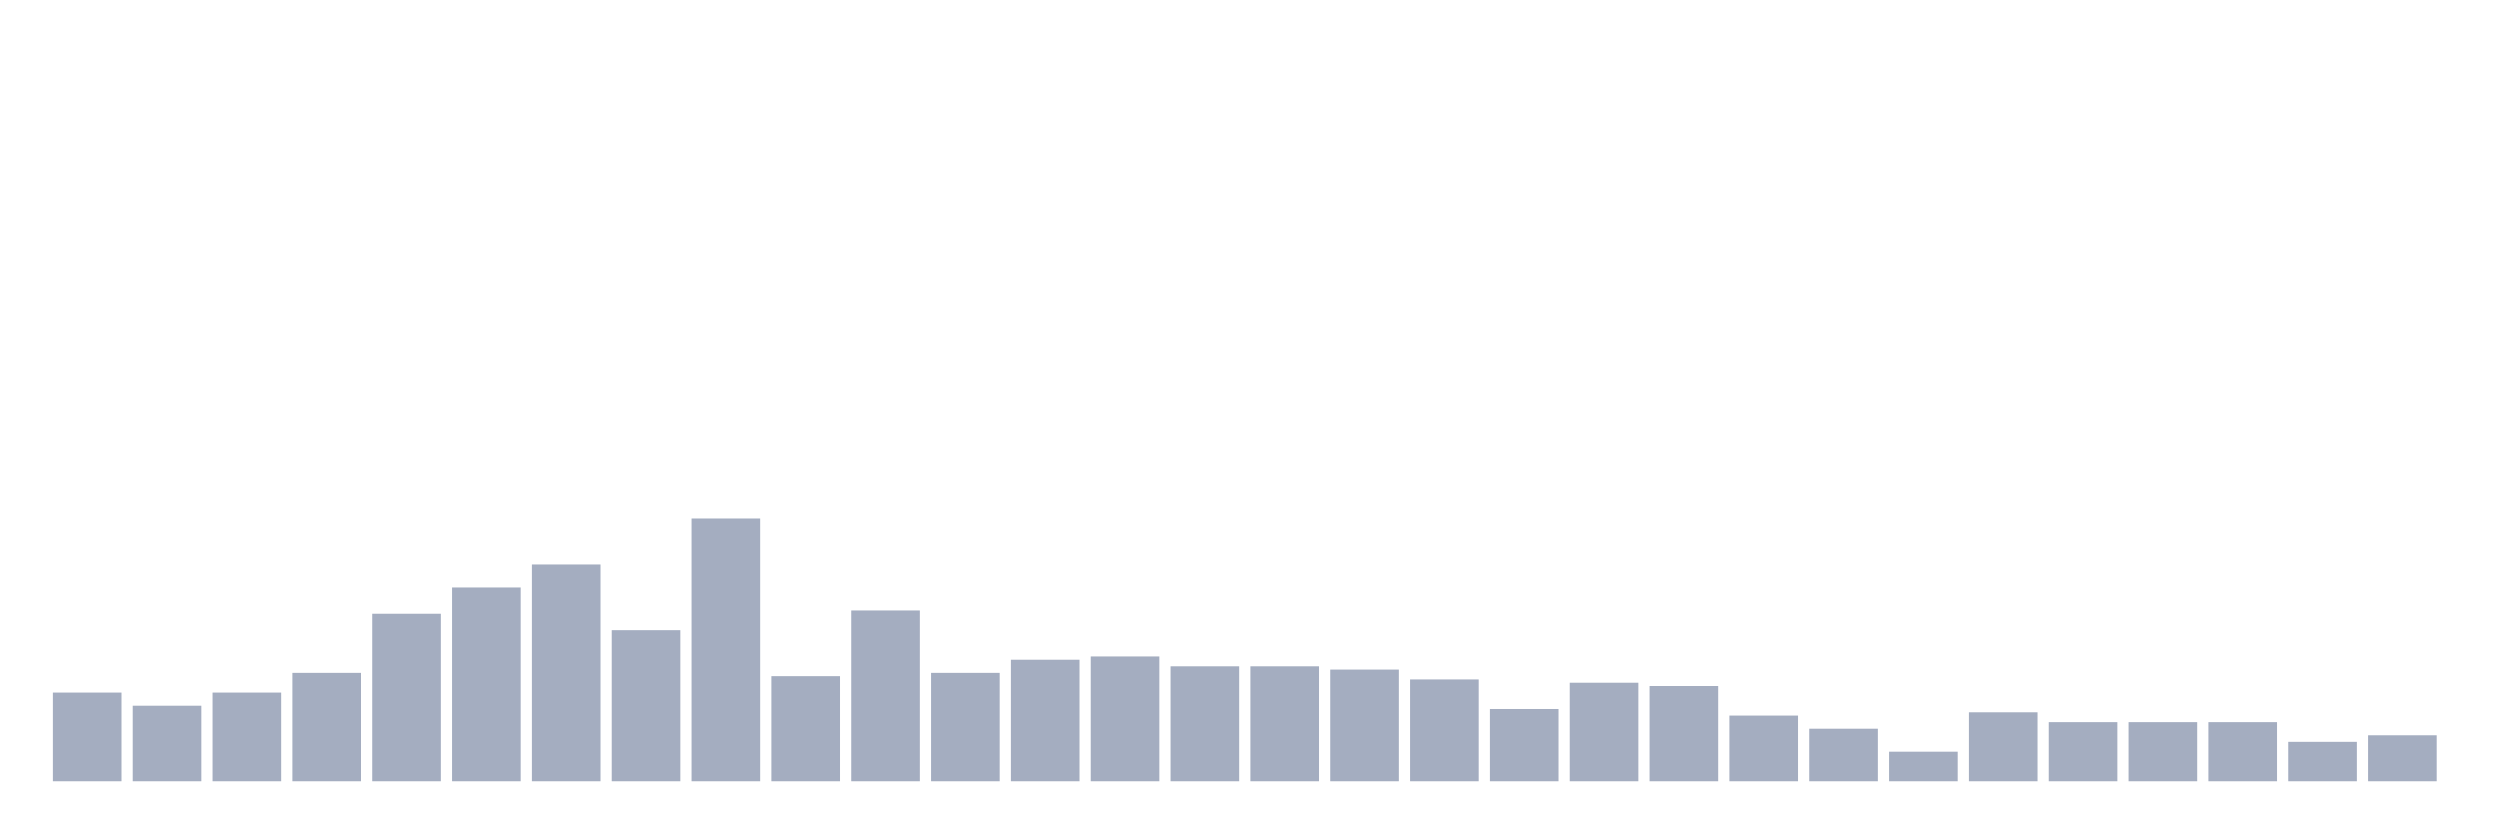
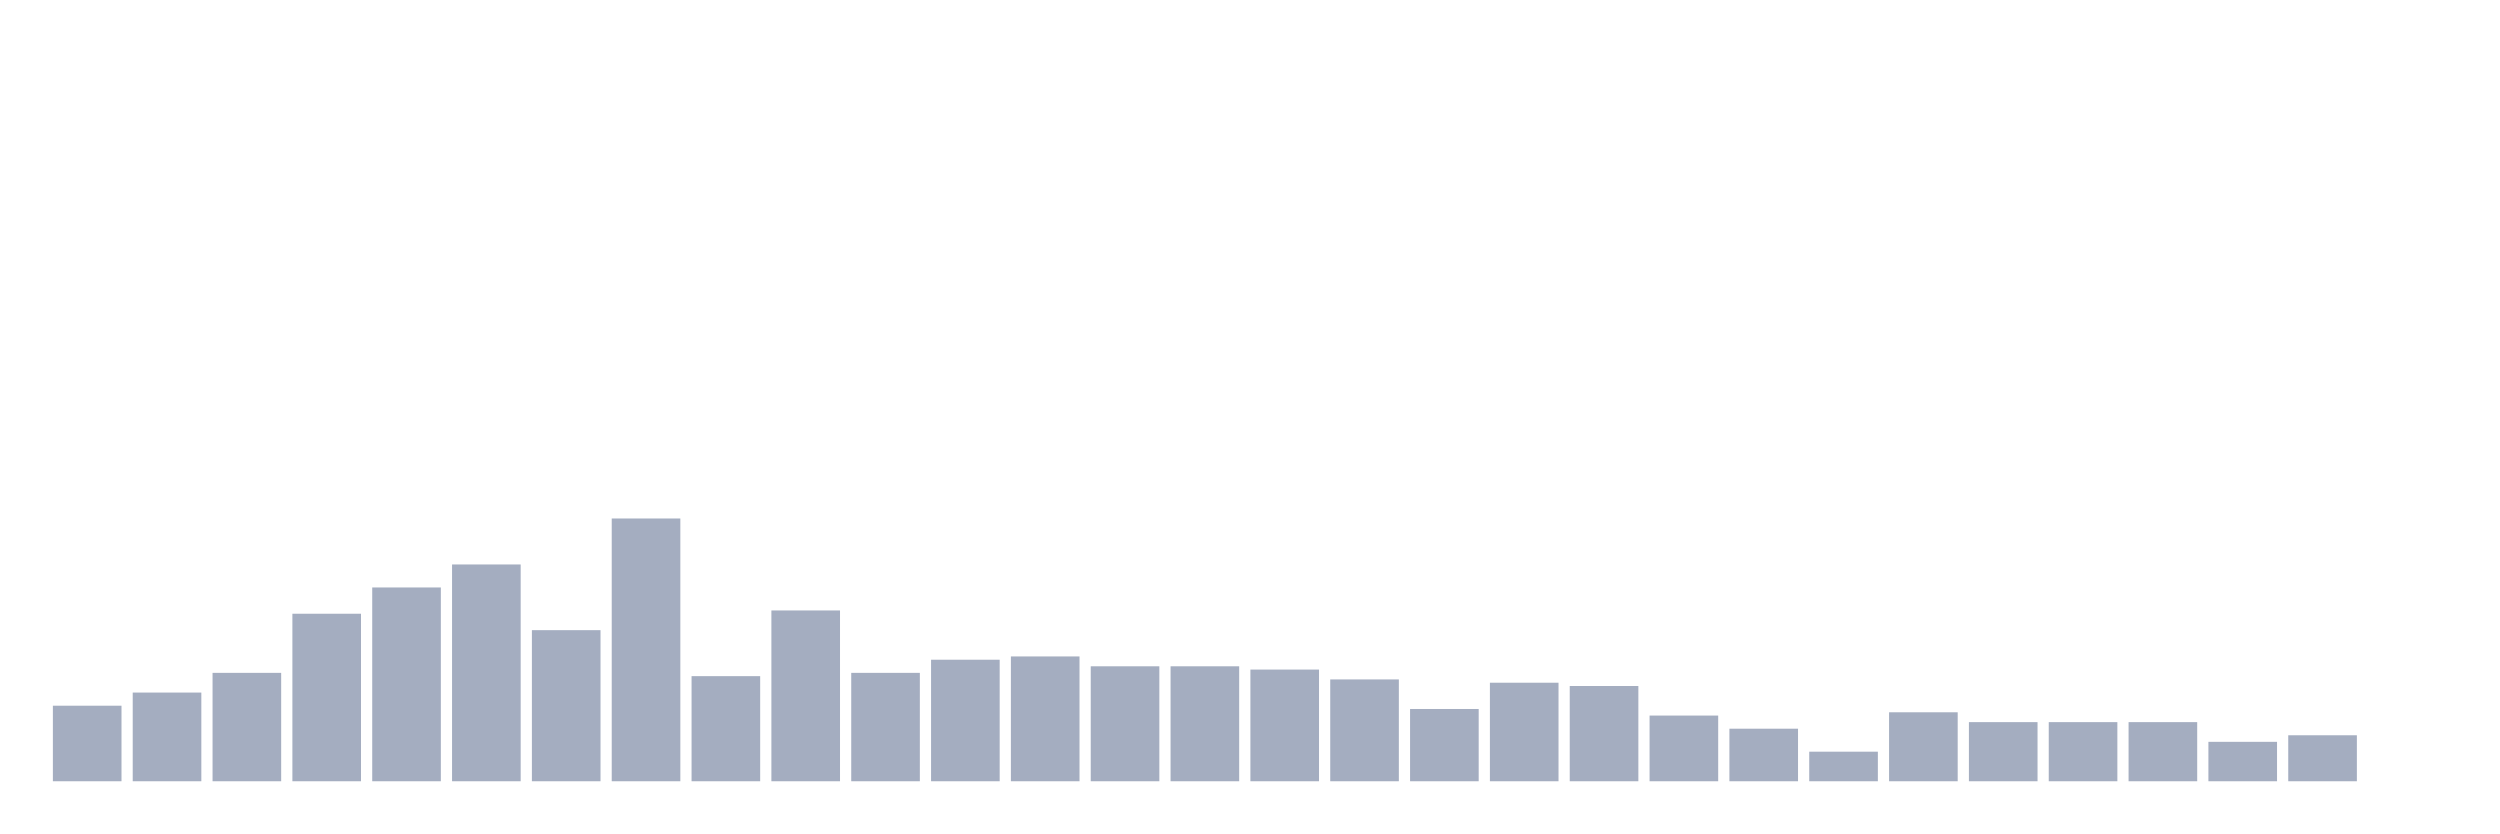
<svg xmlns="http://www.w3.org/2000/svg" viewBox="0 0 480 160">
  <g transform="translate(10,10)">
-     <rect class="bar" x="0.153" width="13.175" y="122.973" height="17.027" fill="rgb(164,173,192)" />
-     <rect class="bar" x="15.482" width="13.175" y="125.495" height="14.505" fill="rgb(164,173,192)" />
-     <rect class="bar" x="30.81" width="13.175" y="122.973" height="17.027" fill="rgb(164,173,192)" />
-     <rect class="bar" x="46.138" width="13.175" y="119.189" height="20.811" fill="rgb(164,173,192)" />
-     <rect class="bar" x="61.466" width="13.175" y="107.838" height="32.162" fill="rgb(164,173,192)" />
-     <rect class="bar" x="76.794" width="13.175" y="102.793" height="37.207" fill="rgb(164,173,192)" />
-     <rect class="bar" x="92.123" width="13.175" y="98.378" height="41.622" fill="rgb(164,173,192)" />
-     <rect class="bar" x="107.451" width="13.175" y="110.991" height="29.009" fill="rgb(164,173,192)" />
-     <rect class="bar" x="122.779" width="13.175" y="89.55" height="50.45" fill="rgb(164,173,192)" />
-     <rect class="bar" x="138.107" width="13.175" y="119.82" height="20.18" fill="rgb(164,173,192)" />
-     <rect class="bar" x="153.436" width="13.175" y="107.207" height="32.793" fill="rgb(164,173,192)" />
-     <rect class="bar" x="168.764" width="13.175" y="119.189" height="20.811" fill="rgb(164,173,192)" />
-     <rect class="bar" x="184.092" width="13.175" y="116.667" height="23.333" fill="rgb(164,173,192)" />
-     <rect class="bar" x="199.42" width="13.175" y="116.036" height="23.964" fill="rgb(164,173,192)" />
+     <rect class="bar" x="0.153" width="13.175" y="125.495" height="14.505" fill="rgb(164,173,192)" />
+     <rect class="bar" x="15.482" width="13.175" y="122.973" height="17.027" fill="rgb(164,173,192)" />
+     <rect class="bar" x="30.81" width="13.175" y="119.189" height="20.811" fill="rgb(164,173,192)" />
+     <rect class="bar" x="46.138" width="13.175" y="107.838" height="32.162" fill="rgb(164,173,192)" />
+     <rect class="bar" x="61.466" width="13.175" y="102.793" height="37.207" fill="rgb(164,173,192)" />
+     <rect class="bar" x="76.794" width="13.175" y="98.378" height="41.622" fill="rgb(164,173,192)" />
+     <rect class="bar" x="92.123" width="13.175" y="110.991" height="29.009" fill="rgb(164,173,192)" />
+     <rect class="bar" x="107.451" width="13.175" y="89.55" height="50.45" fill="rgb(164,173,192)" />
+     <rect class="bar" x="122.779" width="13.175" y="119.82" height="20.18" fill="rgb(164,173,192)" />
+     <rect class="bar" x="138.107" width="13.175" y="107.207" height="32.793" fill="rgb(164,173,192)" />
+     <rect class="bar" x="153.436" width="13.175" y="119.189" height="20.811" fill="rgb(164,173,192)" />
+     <rect class="bar" x="168.764" width="13.175" y="116.667" height="23.333" fill="rgb(164,173,192)" />
+     <rect class="bar" x="184.092" width="13.175" y="116.036" height="23.964" fill="rgb(164,173,192)" />
+     <rect class="bar" x="199.42" width="13.175" y="117.928" height="22.072" fill="rgb(164,173,192)" />
    <rect class="bar" x="214.748" width="13.175" y="117.928" height="22.072" fill="rgb(164,173,192)" />
-     <rect class="bar" x="230.077" width="13.175" y="117.928" height="22.072" fill="rgb(164,173,192)" />
-     <rect class="bar" x="245.405" width="13.175" y="118.559" height="21.441" fill="rgb(164,173,192)" />
-     <rect class="bar" x="260.733" width="13.175" y="120.45" height="19.55" fill="rgb(164,173,192)" />
-     <rect class="bar" x="276.061" width="13.175" y="126.126" height="13.874" fill="rgb(164,173,192)" />
-     <rect class="bar" x="291.39" width="13.175" y="121.081" height="18.919" fill="rgb(164,173,192)" />
-     <rect class="bar" x="306.718" width="13.175" y="121.712" height="18.288" fill="rgb(164,173,192)" />
-     <rect class="bar" x="322.046" width="13.175" y="127.387" height="12.613" fill="rgb(164,173,192)" />
-     <rect class="bar" x="337.374" width="13.175" y="129.91" height="10.09" fill="rgb(164,173,192)" />
-     <rect class="bar" x="352.702" width="13.175" y="134.324" height="5.676" fill="rgb(164,173,192)" />
-     <rect class="bar" x="368.031" width="13.175" y="126.757" height="13.243" fill="rgb(164,173,192)" />
+     <rect class="bar" x="230.077" width="13.175" y="118.559" height="21.441" fill="rgb(164,173,192)" />
+     <rect class="bar" x="245.405" width="13.175" y="120.45" height="19.55" fill="rgb(164,173,192)" />
+     <rect class="bar" x="260.733" width="13.175" y="126.126" height="13.874" fill="rgb(164,173,192)" />
+     <rect class="bar" x="276.061" width="13.175" y="121.081" height="18.919" fill="rgb(164,173,192)" />
+     <rect class="bar" x="291.39" width="13.175" y="121.712" height="18.288" fill="rgb(164,173,192)" />
+     <rect class="bar" x="306.718" width="13.175" y="127.387" height="12.613" fill="rgb(164,173,192)" />
+     <rect class="bar" x="322.046" width="13.175" y="129.91" height="10.09" fill="rgb(164,173,192)" />
+     <rect class="bar" x="337.374" width="13.175" y="134.324" height="5.676" fill="rgb(164,173,192)" />
+     <rect class="bar" x="352.702" width="13.175" y="126.757" height="13.243" fill="rgb(164,173,192)" />
+     <rect class="bar" x="368.031" width="13.175" y="128.649" height="11.351" fill="rgb(164,173,192)" />
    <rect class="bar" x="383.359" width="13.175" y="128.649" height="11.351" fill="rgb(164,173,192)" />
    <rect class="bar" x="398.687" width="13.175" y="128.649" height="11.351" fill="rgb(164,173,192)" />
-     <rect class="bar" x="414.015" width="13.175" y="128.649" height="11.351" fill="rgb(164,173,192)" />
-     <rect class="bar" x="429.344" width="13.175" y="132.432" height="7.568" fill="rgb(164,173,192)" />
-     <rect class="bar" x="444.672" width="13.175" y="131.171" height="8.829" fill="rgb(164,173,192)" />
+     <rect class="bar" x="414.015" width="13.175" y="132.432" height="7.568" fill="rgb(164,173,192)" />
+     <rect class="bar" x="429.344" width="13.175" y="131.171" height="8.829" fill="rgb(164,173,192)" />
+     <rect class="bar" x="444.672" width="13.175" y="140" height="0" fill="rgb(164,173,192)" />
  </g>
</svg>
